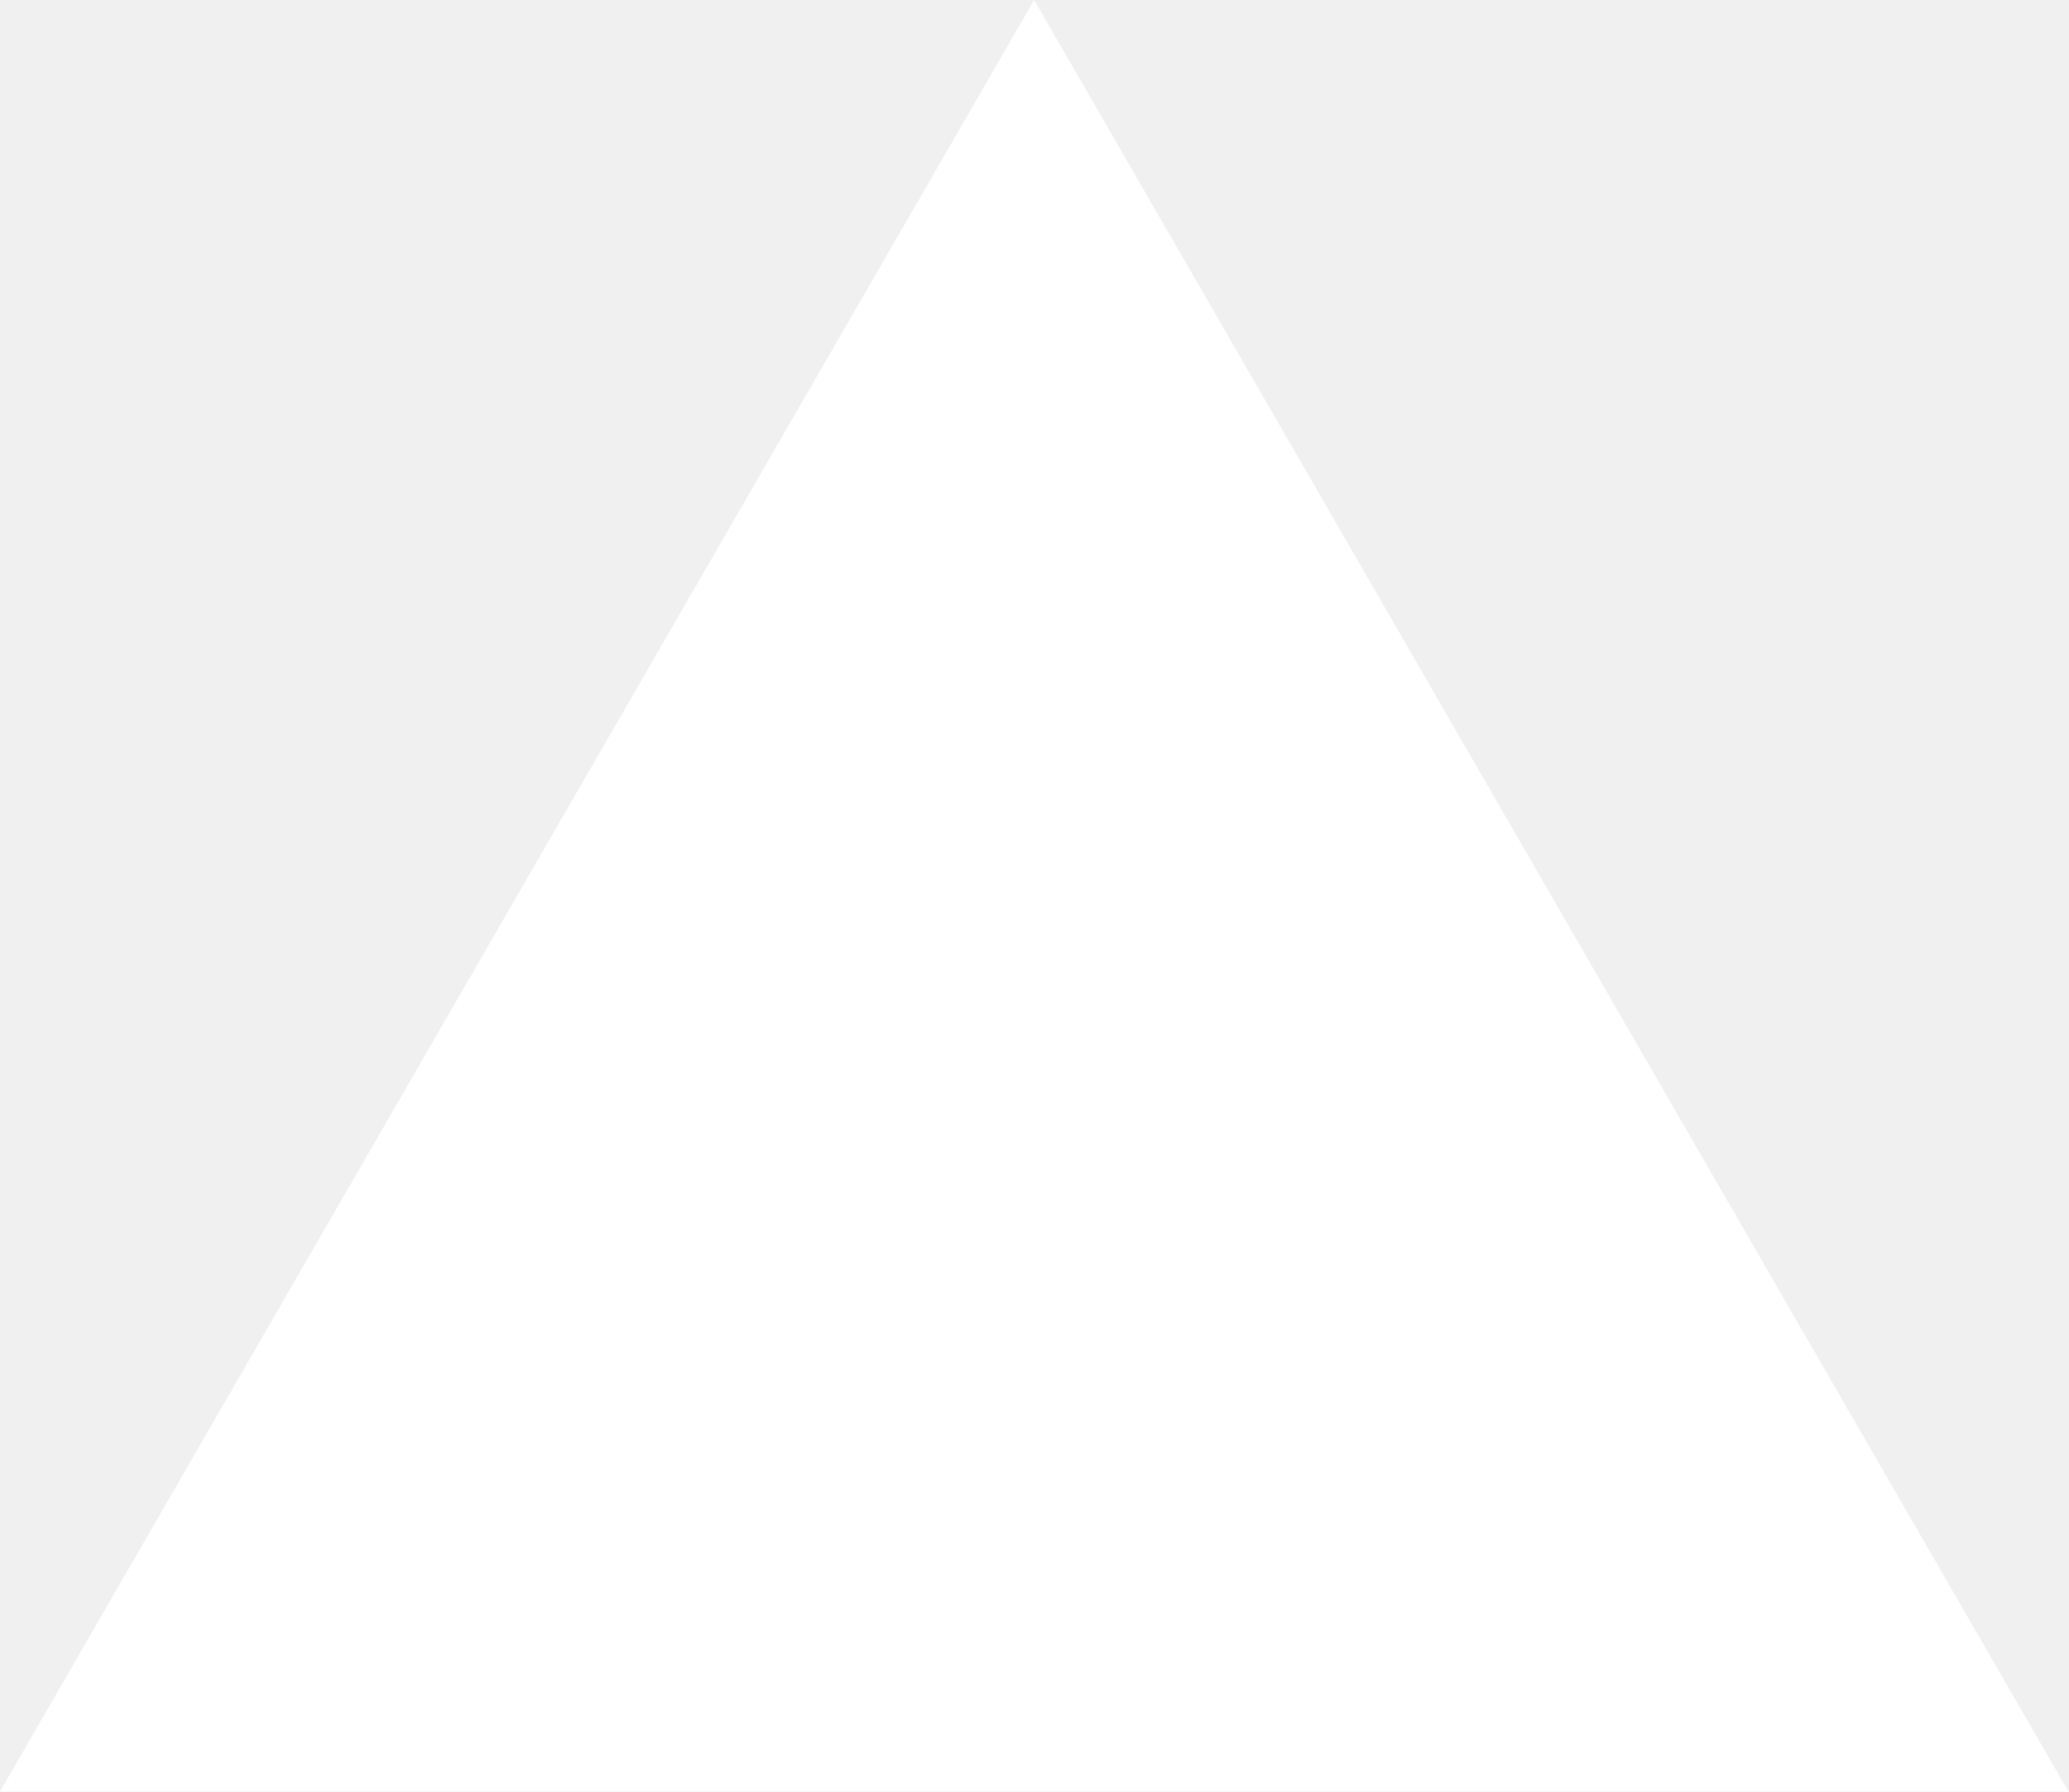
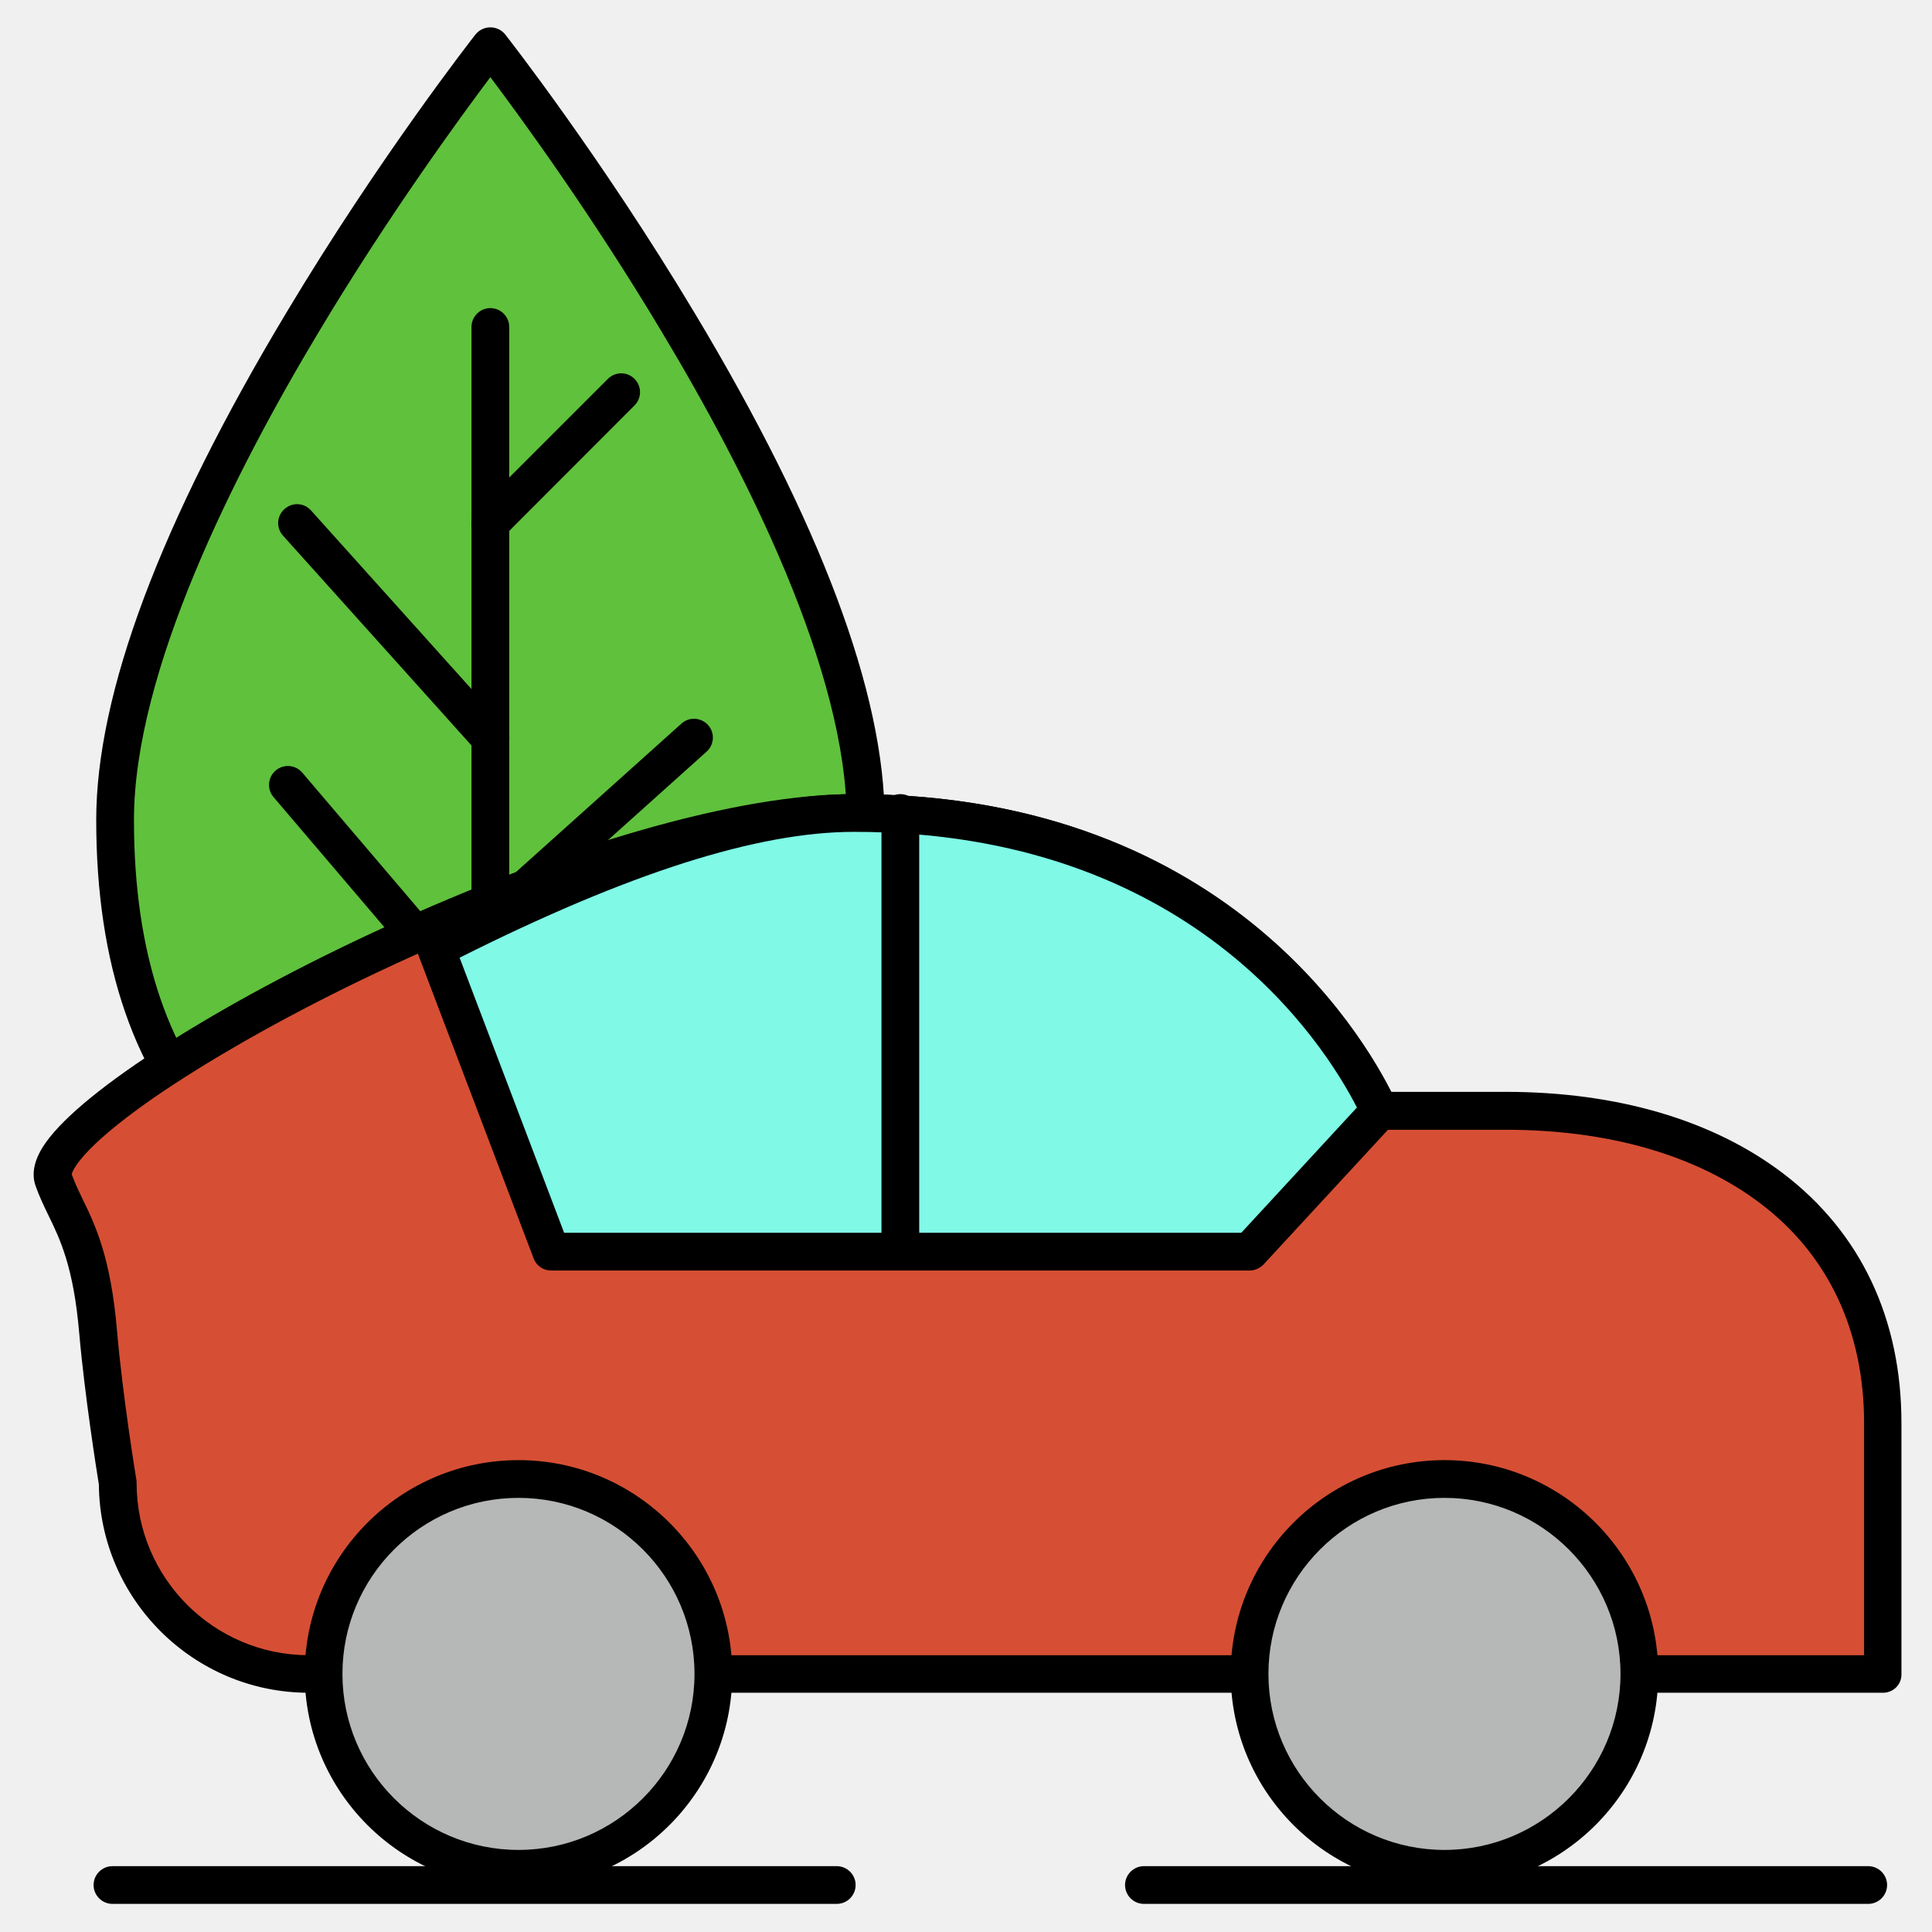
- <svg xmlns="http://www.w3.org/2000/svg" fill="none" viewBox="0 0 1155 1000">
-   <path d="m577.3 0 577.4 1000H0z" fill="#fff" />
+ <svg xmlns="http://www.w3.org/2000/svg" width="800px" height="800px" viewBox="0 0 1024 1024" class="icon" version="1.1">
+   <path d="M458.9 434.6c0 157-89.1 221.3-199 221.3s-199-64.3-199-221.3 199-410.2 199-410.2 199 253.2 199 410.2z" fill="#60C13D" />
+   <path d="M259.9 665.9c-60.6 0-111.7-18.9-147.7-54.7C71.6 570.9 51 511.5 51 434.6c0-66.9 33.9-157.5 100.9-269.1C201.3 83 251.5 18.9 252 18.3c1.9-2.4 4.8-3.8 7.9-3.8s6 1.4 7.9 3.8c0.5 0.6 50.7 64.7 100.2 147.3 67 111.6 100.9 202.2 100.9 269.1 0 76.9-20.6 136.3-61.2 176.6-36.2 35.7-87.2 54.6-147.8 54.6z m0-625c-15.9 21.2-53.7 72.8-91 135.1C124.2 250.5 71 355.9 71 434.6c0 71.4 18.6 126 55.3 162.4 32.2 32 78.5 48.9 133.6 48.9S361.3 629 393.5 597c36.7-36.4 55.3-91 55.3-162.4 0-78.8-53.3-184.2-98.1-258.8-37.2-62.2-74.9-113.8-90.8-134.9z" fill="" />
+   <path d="M259.9 771.1c-5.5 0-10-4.5-10-10V173.3c0-5.5 4.5-10 10-10s10 4.5 10 10v587.8c0 5.6-4.5 10-10 10z" fill="" />
+   <path d="M259.9 401.3c-2.7 0-5.5-1.1-7.4-3.3L150 283.9c-3.7-4.1-3.4-10.4 0.8-14.1 4.1-3.7 10.4-3.4 14.1 0.8l102.5 114.1c3.7 4.1 3.4 10.4-0.8 14.1-1.9 1.6-4.3 2.5-6.7 2.5zM231.4 518.5c-2.8 0-5.6-1.2-7.6-3.5L145 422.5c-3.6-4.2-3.1-10.5 1.1-14.1 4.2-3.6 10.5-3.1 14.1 1.1L239 502c3.6 4.2 3.1 10.5-1.1 14.1-1.9 1.6-4.2 2.4-6.5 2.4zM259.9 287.2c-2.6 0-5.1-1-7.1-2.9-3.9-3.9-3.9-10.2 0-14.1l69.4-69.4c3.9-3.9 10.2-3.9 14.1 0s3.9 10.2 0 14.1L267 284.3c-2 1.9-4.6 2.9-7.1 2.9zM266.6 491.7c-2.7 0-5.5-1.1-7.4-3.3-3.7-4.1-3.3-10.4 0.8-14.1l101.2-90.8c4.1-3.7 10.4-3.3 14.1 0.8 3.7 4.1 3.3 10.4-0.8 14.1l-101.2 90.8c-1.9 1.7-4.3 2.5-6.7 2.5z" fill="" />
+   <path d="M798.1 588.8h-67c-8.6-18.7-77.5-157.9-278.4-157.8-149.3 0-437.2 156.9-424.3 194.2 6.6 19.2 19.4 30.3 23.7 80.7 3.1 35.8 10.4 80.1 10.4 80.1 0 55.9 45.3 101.3 101.3 101.3H998v-133c0-110.5-89.5-165.5-199.9-165.5z" fill="#D64F34" />
+   <path d="M998 897.2H163.7c-61.1 0-110.8-49.5-111.3-110.4-1-6.2-7.5-46.9-10.4-80.1-3-35.1-10.1-49.8-16.4-62.7-2.5-5.1-4.8-10-6.8-15.6-2.3-6.8-0.5-14.5 5.6-23 19.8-27.8 91-73.2 177.3-113 98.4-45.4 189.8-71.5 250.8-71.5h0.2c189.9 0 265.8 121 284.5 157.8h60.7c59.2 0 110.2 15 147.4 43.4 40.9 31.2 62.5 76.8 62.5 132.1v133c0.2 5.5-4.2 10-9.8 10zM38 622.4c1.6 4.4 3.5 8.4 5.7 13 6.7 13.7 15 30.9 18.3 69.7 3 35 10.2 78.9 10.3 79.3 0.1 0.5 0.1 1.1 0.1 1.6 0 50.3 40.9 91.3 91.3 91.3H988v-123c0-48.8-18.9-89-54.6-116.2-33.7-25.7-80.5-39.3-135.3-39.3h-67c-3.9 0-7.4-2.3-9.1-5.8-11.7-25.4-79.8-152-269.2-152h-0.2c-62.1 0-159.9 29.5-261.7 78.7-42.6 20.6-81.8 43-110.5 62.9-38.2 26.7-42 38.1-42.4 39.8z m0 0.2z" fill="" />
+   <path d="M452.7 430.9c-63.5 0-143 31.8-221.6 71.8l61 160.6h370.2l68.9-74.6c-8.7-18.6-77.5-157.9-278.5-157.8z" fill="#80F9E7" />
+   <path d="M662.3 673.4H292.1c-4.2 0-7.9-2.6-9.3-6.5l-61-160.6c-1.8-4.8 0.3-10.1 4.8-12.5 97.6-49.7 169.5-72.9 226.2-72.9h0.2c201.6 0 274.7 136.3 287.3 163.7 1.7 3.7 1 8-1.7 11l-68.9 74.6c-2 2-4.6 3.2-7.4 3.2z m-363.3-20h358.9l61.3-66.4c-17.9-34.9-88.8-146.1-266.3-146.1h-0.2c-51.2 0-119.6 21.8-209.1 66.7L299 653.4z m153.7-222.5z" fill="" />
+   <path d="M477.2 430.9v232.5" fill="#80F9E7" />
+   <path d="M477.2 673.4c-5.5 0-10-4.5-10-10V430.9c0-5.5 4.5-10 10-10s10 4.5 10 10v232.5c0 5.5-4.5 10-10 10z" fill="" />
+   <path d="M274.8 887.2m-103.3 0a103.3 103.3 0 1 0 206.6 0 103.3 103.3 0 1 0-206.6 0Z" fill="#B6B7B7" />
+   <path d="M274.8 1000.5c-62.5 0-113.3-50.8-113.3-113.3s50.8-113.3 113.3-113.3 113.3 50.8 113.3 113.3-50.8 113.3-113.3 113.3z m0-206.6c-51.5 0-93.3 41.9-93.3 93.3 0 51.5 41.9 93.3 93.3 93.3 51.5 0 93.3-41.9 93.3-93.3s-41.8-93.3-93.3-93.3z" fill="" />
+   <path d="M765.6 887.2m-103.3 0a103.3 103.3 0 1 0 206.6 0 103.3 103.3 0 1 0-206.6 0Z" fill="#B6B7B7" />
+   <path d="M765.6 1000.5c-62.5 0-113.3-50.8-113.3-113.3s50.8-113.3 113.3-113.3 113.3 50.8 113.3 113.3-50.8 113.3-113.3 113.3z m0-206.6c-51.5 0-93.3 41.9-93.3 93.3 0 51.5 41.9 93.3 93.3 93.3s93.3-41.9 93.3-93.3-41.9-93.3-93.3-93.3z" fill="" />
+   <path d="M443.5 1009.1H59.6c-5.5 0-10-4.5-10-10s4.5-10 10-10h383.9c5.5 0 10 4.5 10 10s-4.5 10-10 10zM990.2 1009.1H606.3c-5.5 0-10-4.5-10-10s4.5-10 10-10h383.9c5.5 0 10 4.5 10 10s-4.5 10-10 10z" fill="" />
</svg>
